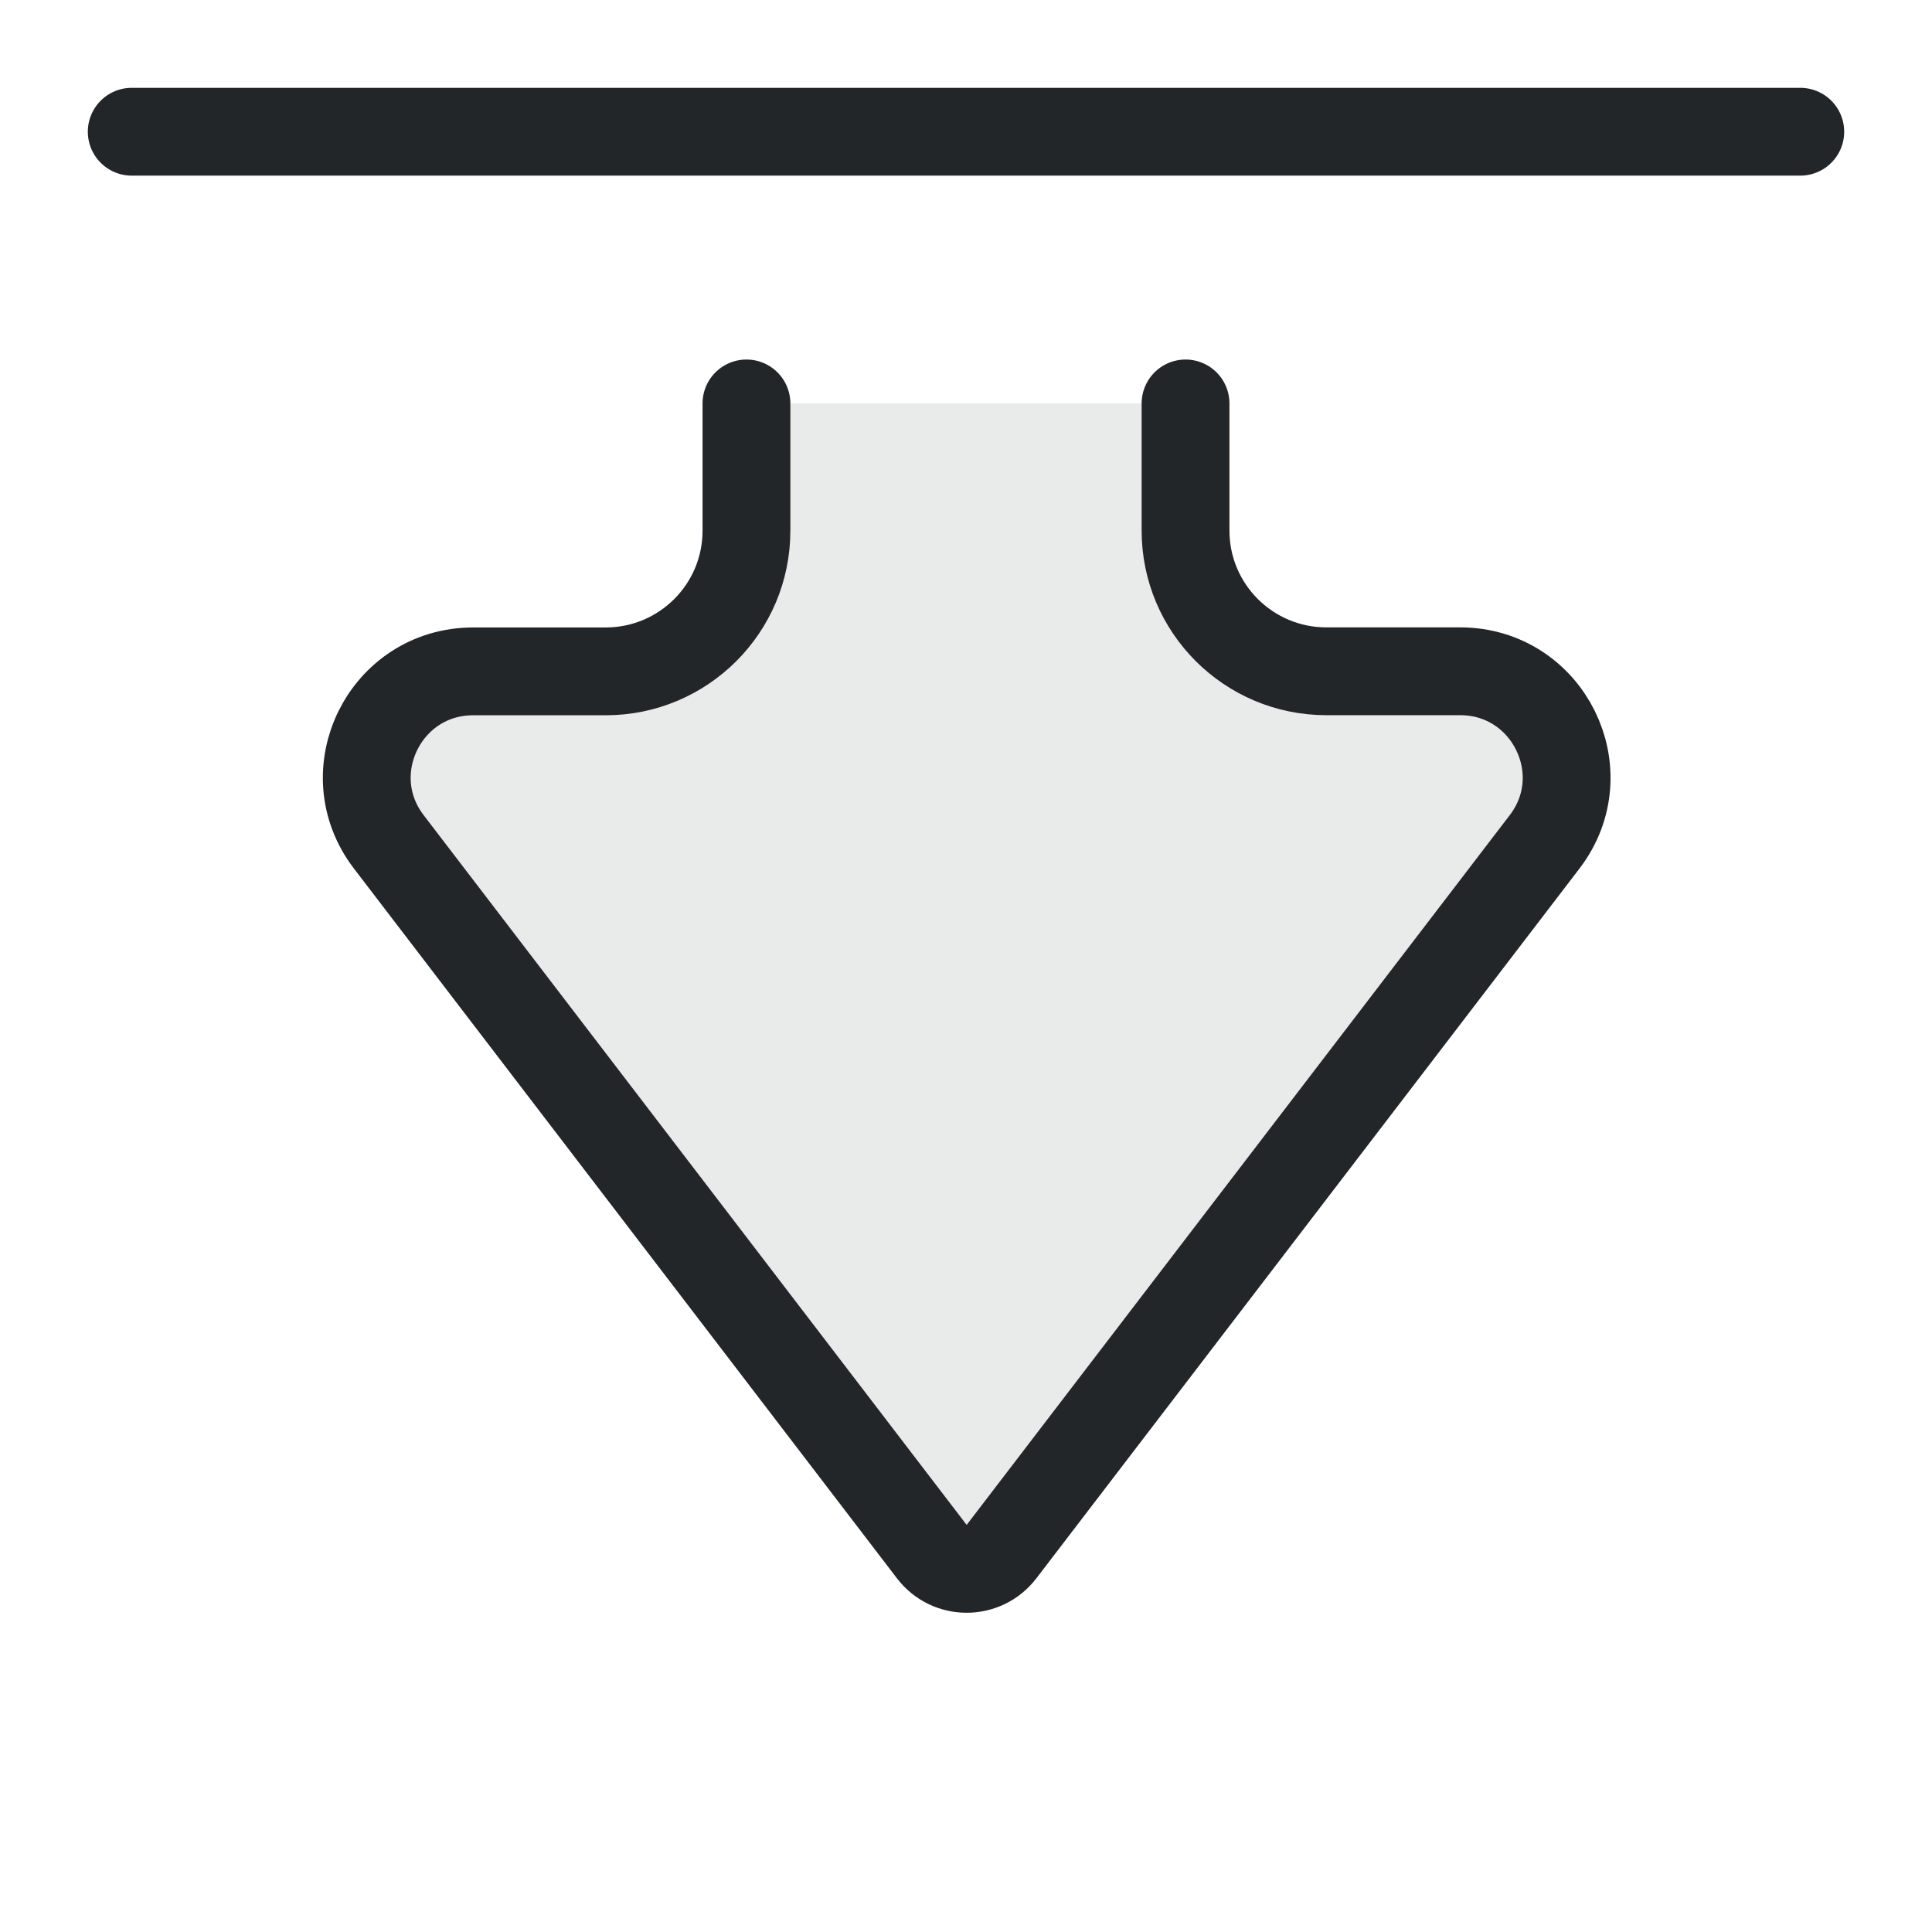
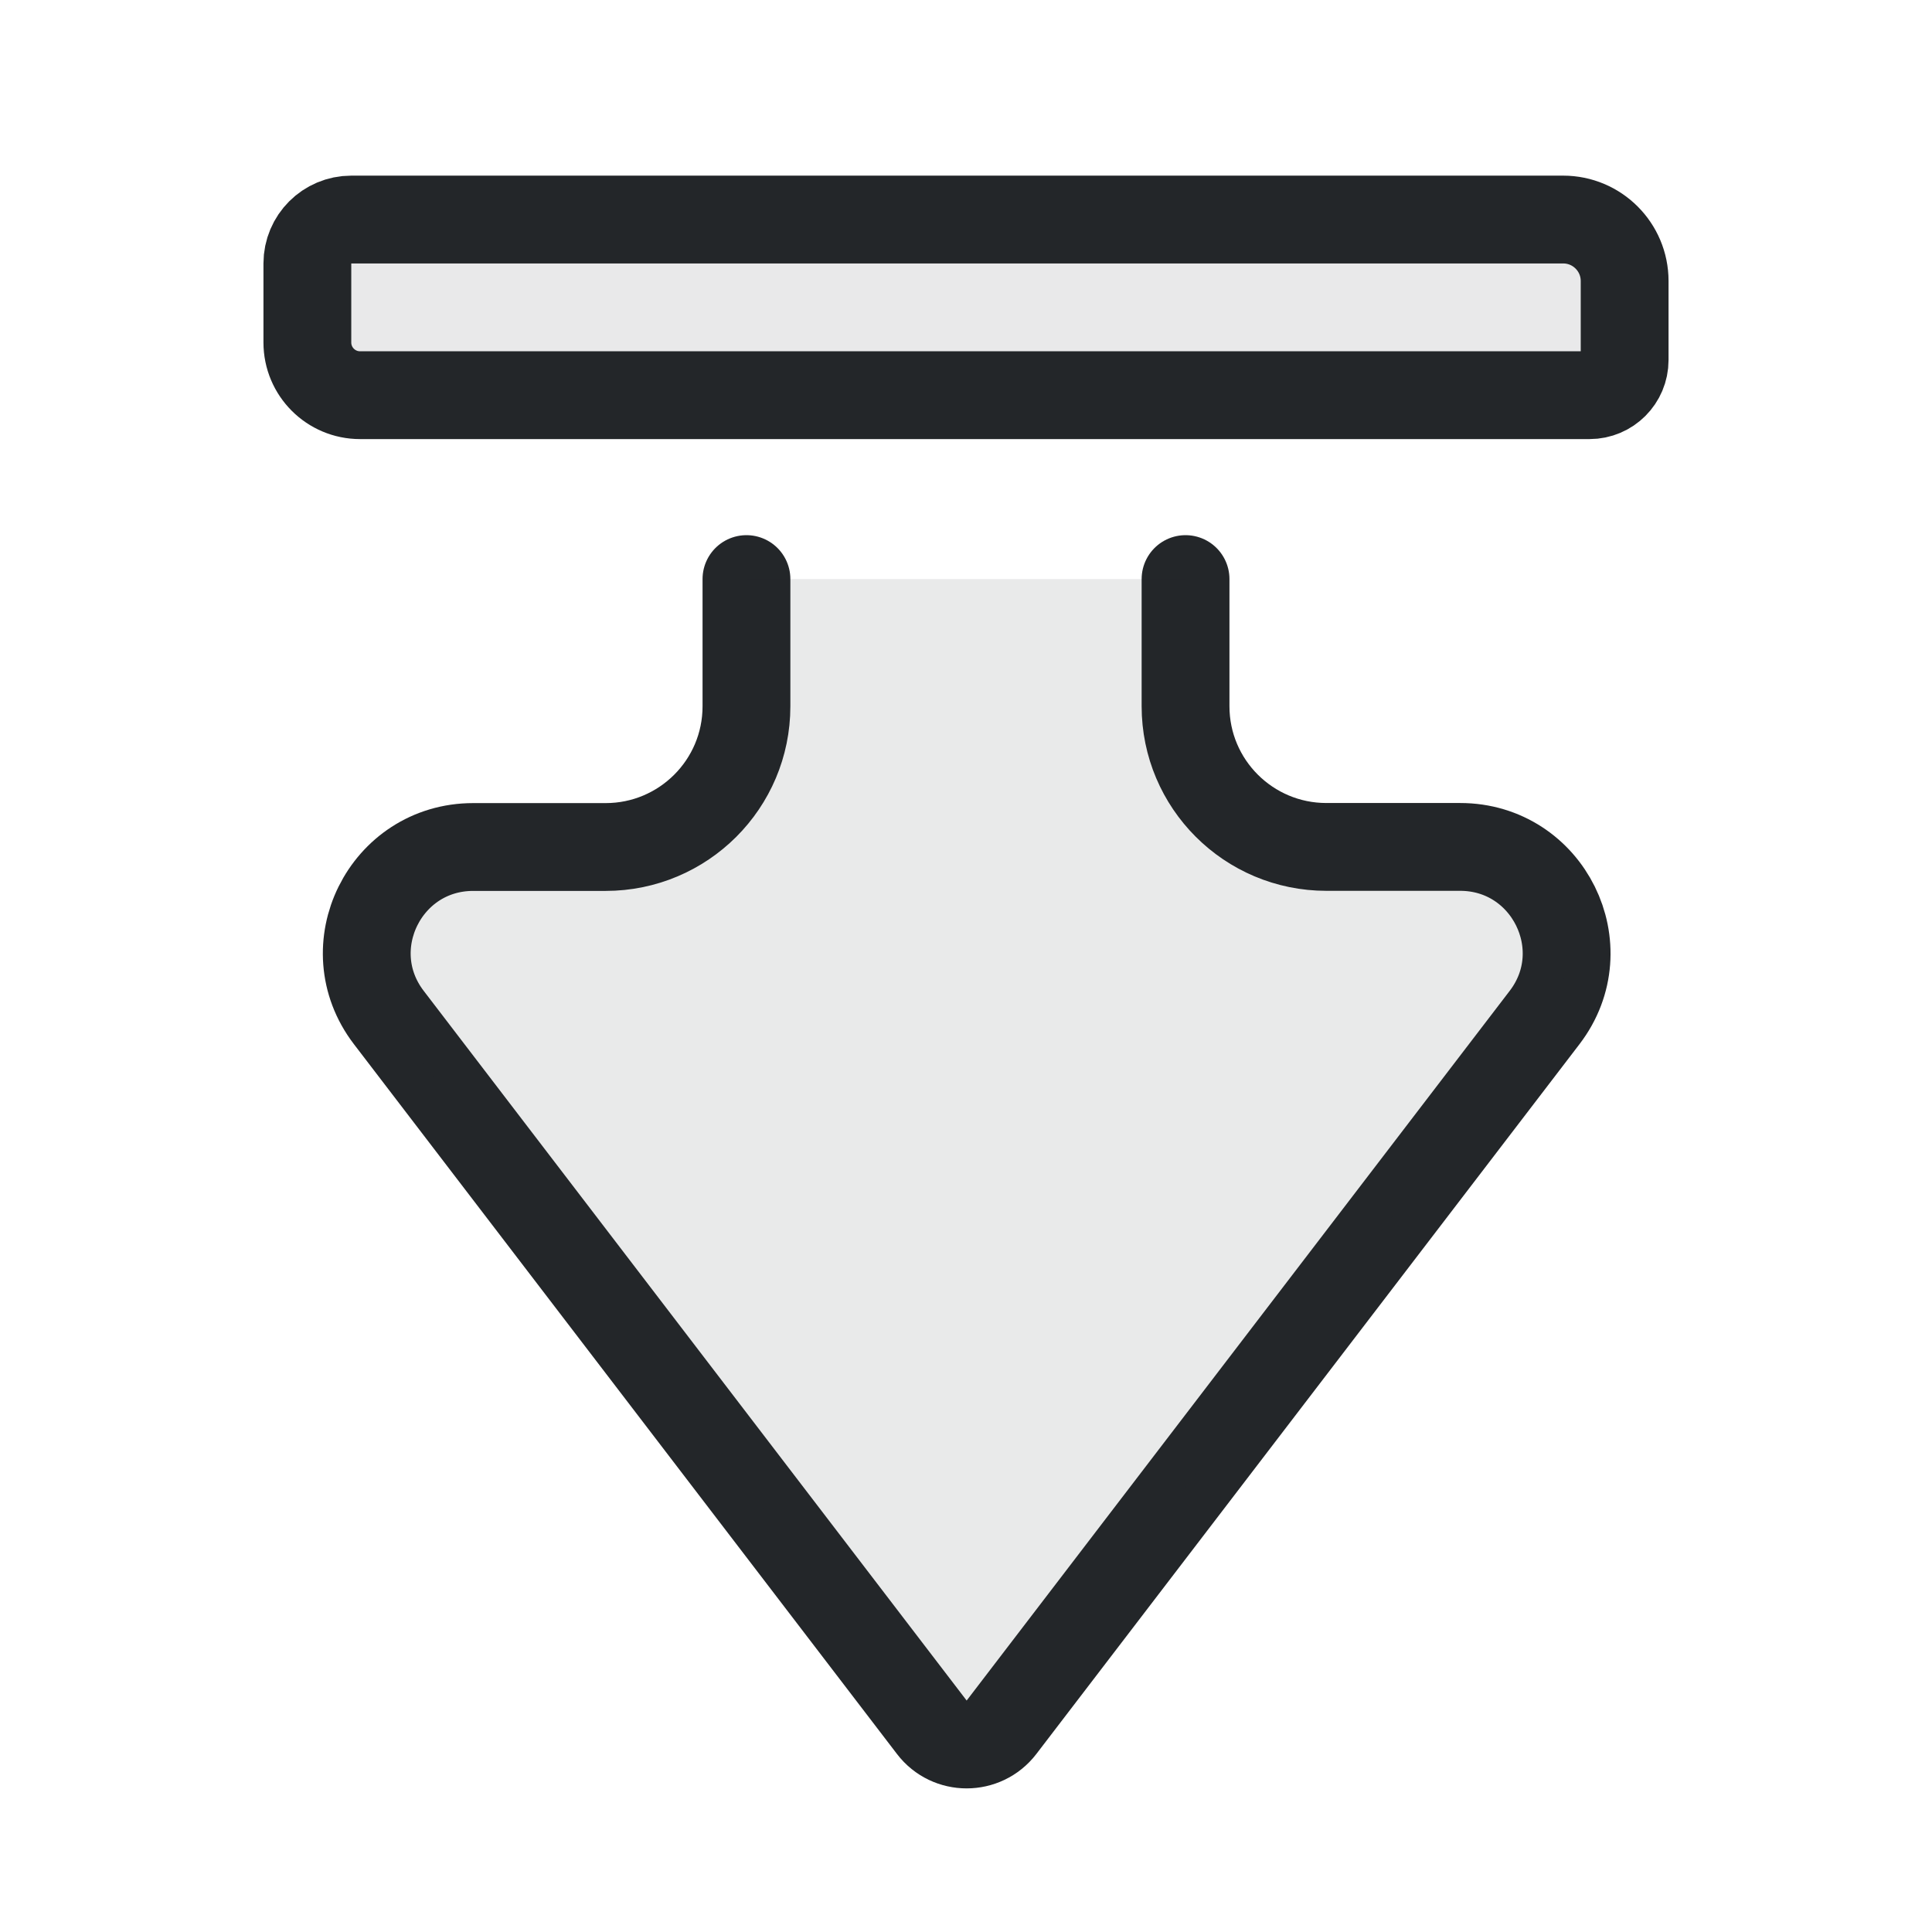
<svg xmlns="http://www.w3.org/2000/svg" width="22" height="22" viewBox="0 0 22 22" version="1.1" id="svg1">
  <defs id="defs1">
    <style id="current-color-scheme" type="text/css">.ColorScheme-Text { color:#232629; }</style>
  </defs>
-   <path class="ColorScheme-Text" d="m 13.5,4.594 v 1.448 c 0,0.885 0.718,1.602 1.604,1.602 h 1.523 c 1.002,0 1.57,1.147 0.962,1.942 L 11.404,17.669 c -0.2,0.261 -0.594,0.261 -0.793,0 L 4.427,9.586 C 3.819,8.791 4.386,7.645 5.388,7.645 h 1.508 c 0.886,0 1.604,-0.717 1.604,-1.602 V 4.594" fill="none" fill-rule="evenodd" stroke="currentColor" stroke-linecap="round" stroke-linejoin="round" stroke-width="1" paint-order="stroke fill markers" id="path1" />
-   <path class="ColorScheme-Text" d="m 13.5,4.594 v 2.002 c 0,0.579 0.47,1.048 1.05,1.048 h 2.077 c 1.002,0 1.57,1.147 0.962,1.942 l -6.184,8.083 c -0.2,0.261 -0.594,0.261 -0.793,0 L 4.427,9.586 C 3.819,8.791 4.386,7.645 5.388,7.645 H 7.45 C 8.03,7.645 8.5,7.175 8.5,6.597 V 4.594 Z" fill="currentColor" fill-rule="evenodd" opacity="0.1" stroke-linecap="round" stroke-linejoin="round" stroke-width="1" paint-order="stroke fill markers" id="path2" />
-   <path d="M1.5 1.5h19" class="ColorScheme-Text" fill="none" stroke="currentColor" stroke-width="1" stroke-linecap="round" />
+   <g transform="translate(0 2)">
+     <path class="ColorScheme-Text" d="m 13.5,4.594 v 1.448 c 0,0.885 0.718,1.602 1.604,1.602 h 1.523 c 1.002,0 1.57,1.147 0.962,1.942 L 11.404,17.669 c -0.2,0.261 -0.594,0.261 -0.793,0 L 4.427,9.586 C 3.819,8.791 4.386,7.645 5.388,7.645 h 1.508 c 0.886,0 1.604,-0.717 1.604,-1.602 V 4.594" fill="none" fill-rule="evenodd" stroke="currentColor" stroke-linecap="round" stroke-linejoin="round" stroke-width="1" paint-order="stroke fill markers" id="path1" />
+     <path class="ColorScheme-Text" d="m 13.5,4.594 v 2.002 c 0,0.579 0.47,1.048 1.05,1.048 h 2.077 c 1.002,0 1.57,1.147 0.962,1.942 l -6.184,8.083 c -0.2,0.261 -0.594,0.261 -0.793,0 L 4.427,9.586 C 3.819,8.791 4.386,7.645 5.388,7.645 H 7.45 C 8.03,7.645 8.5,7.175 8.5,6.597 V 4.594 Z" fill="currentColor" fill-rule="evenodd" opacity="0.1" stroke-linecap="round" stroke-linejoin="round" stroke-width="1" paint-order="stroke fill markers" id="path2" />
+   </g>
+   <path class="ColorScheme-Text" d="M 4,2.5 H 17.8 A .7,.7 0 0 1 18.5,3.2 V 4.1 A .4,.4 0 0 1 18.1,4.5 H 4.1 A .6,.6 0 0 1 3.5,3.9 V 3 A .5,.5 0 0 1 4,2.5 Z" fill="currentColor" fill-opacity=".1" stroke="currentColor" stroke-width="1" stroke-linejoin="round" />
</svg>
